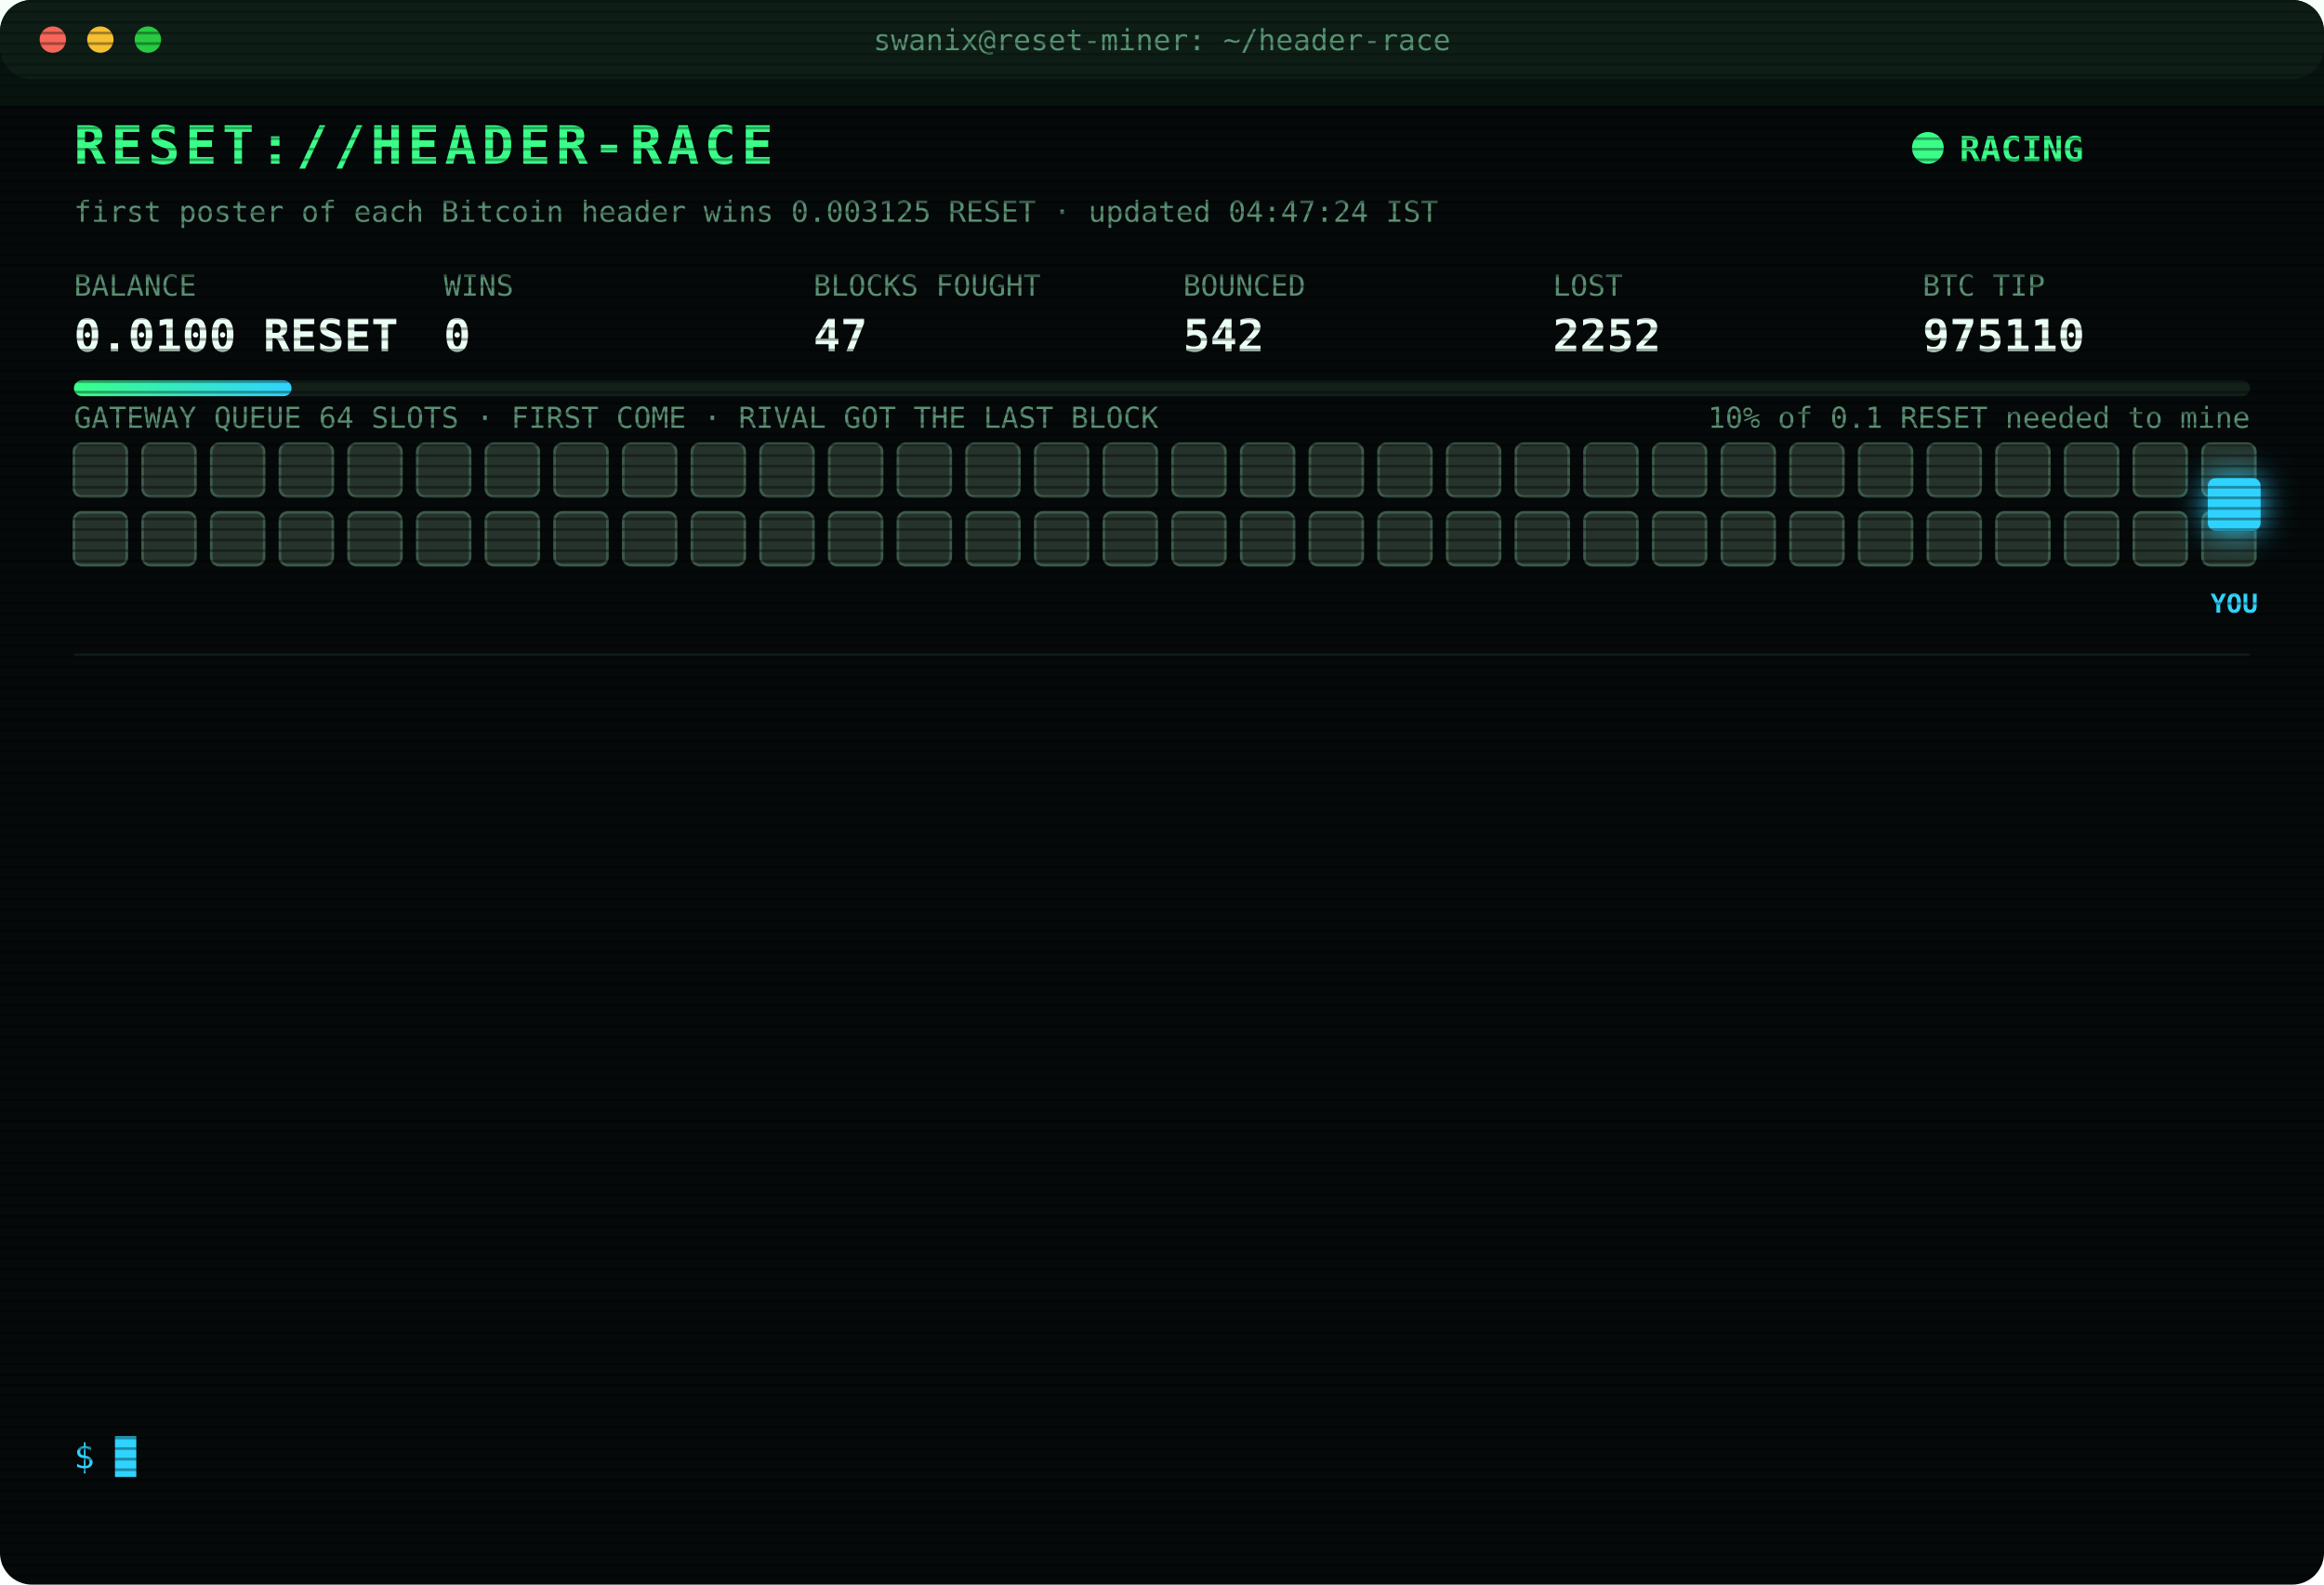
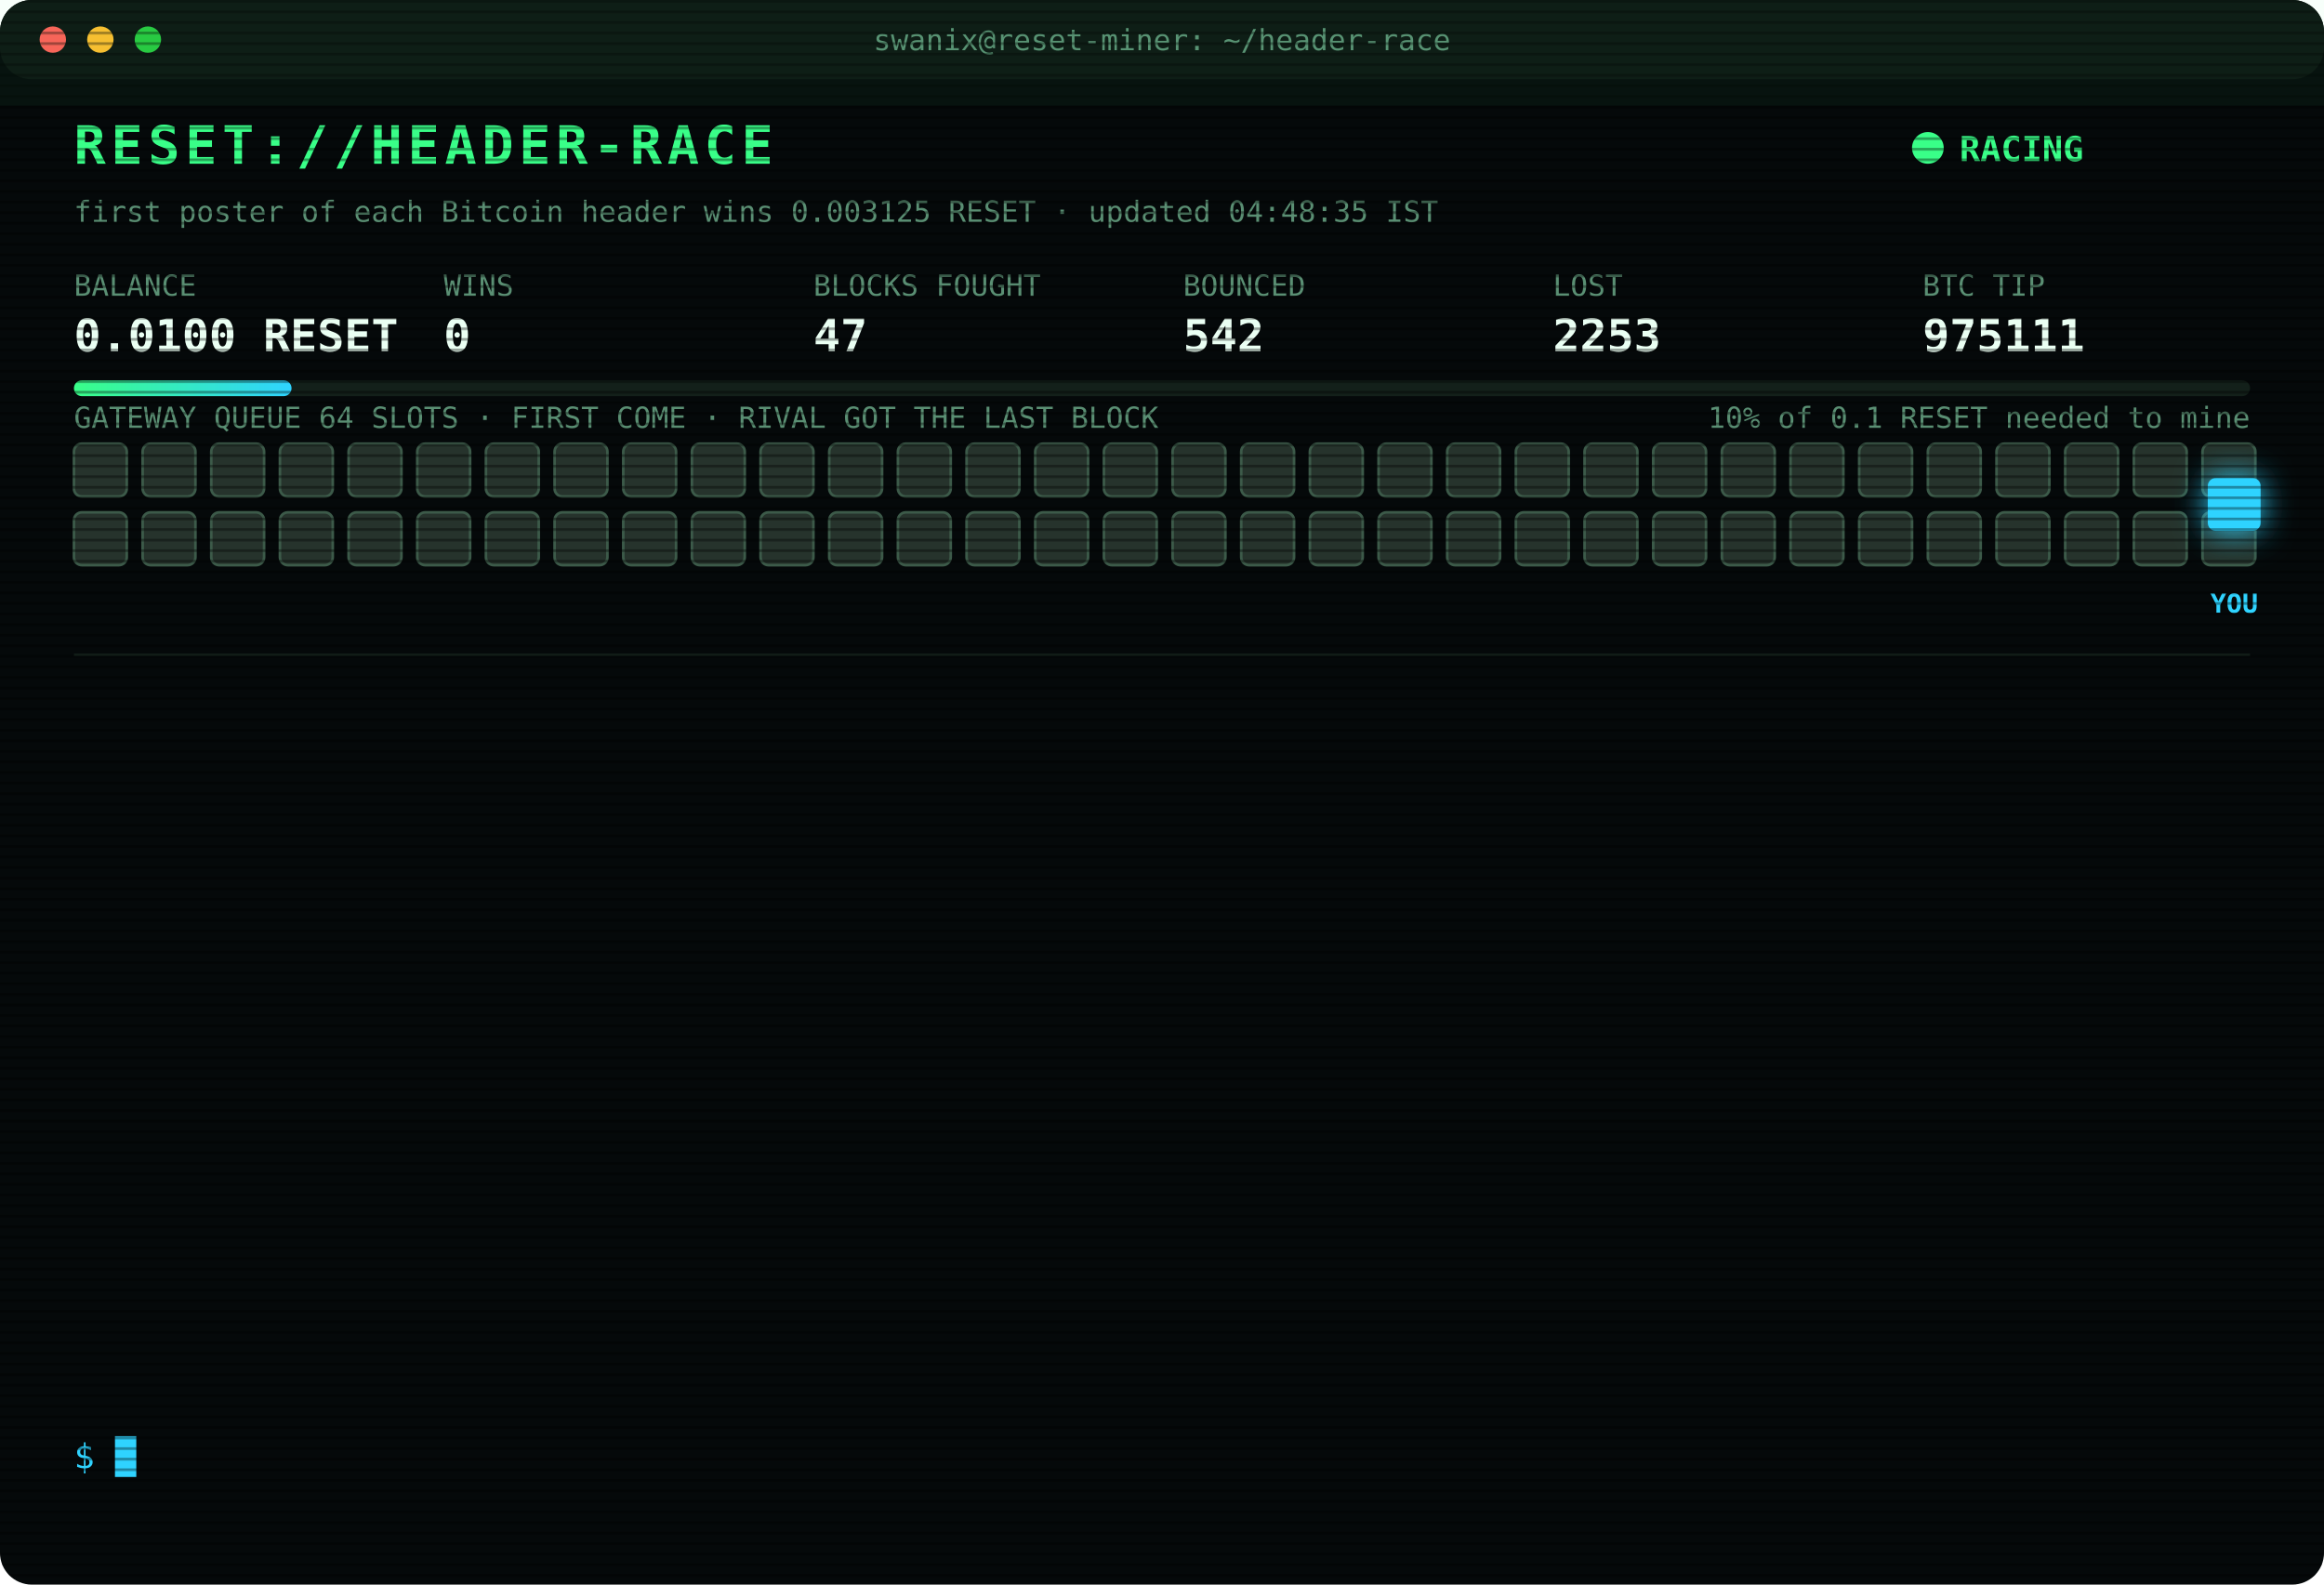
<svg xmlns="http://www.w3.org/2000/svg" width="880" height="600" viewBox="0 0 880 600" font-family="ui-monospace,SFMono-Regular,Menlo,Consolas,monospace">
  <style>
text{font-size:13px;fill:#7CFFB2}
.title{font-size:20px;font-weight:700;fill:#39FF88;letter-spacing:2px;animation:glitch 3s infinite steps(1)}
.sub{fill:#2fd3ff}.k{fill:#5a8f73;font-size:11px}.v{font-size:17px;font-weight:700;fill:#eafff3}
.ts{fill:#3f6b56}.boot{fill:#2fd3ff}.dim{fill:#5a8f73}.bad{fill:#ff4d6d}.warn{fill:#ffd23f}.mag{fill:#ff5cf0}.win{fill:#39FF88;font-weight:700}
.tag{font-size:10px;fill:#2fd3ff;font-weight:700}
.rival{fill:#26332c;stroke:#3c5a49;animation:jam 1.2s infinite alternate}
.idle{fill:#141c18;stroke:#22302a;animation:breathe 4s infinite}
.me{fill:#2fd3ff;filter:drop-shadow(0 0 6px #2fd3ff)}
.hover{animation:nudge 1.1s infinite ease-in-out}.bounce{animation:kick 1.4s infinite}
.ln{opacity:0;animation:in .4s forwards}
.cur{animation:blink 1s infinite steps(1)}
.scan{animation:scan 6s infinite linear}
.led{animation:blink 1.4s infinite}
@keyframes in{from{opacity:0;transform:translateX(-6px)}to{opacity:1;transform:none}}
@keyframes blink{50%{opacity:0}}
@keyframes jam{to{fill:#33463b}}
@keyframes breathe{50%{opacity:.4}}
@keyframes nudge{50%{transform:translateX(-10px)}}
@keyframes kick{0%,100%{transform:none}30%{transform:translateX(-14px)}55%{transform:translateX(10px) translateY(-6px)}}
@keyframes glitch{0%,92%{transform:none}93%{transform:translateX(2px);fill:#ff4d6d}95%{transform:translateX(-2px);fill:#2fd3ff}97%{transform:none}}
@keyframes scan{from{transform:translateY(-40px)}to{transform:translateY(600px)}}
</style>
  <defs>
    <pattern id="sl" width="4" height="4" patternUnits="userSpaceOnUse">
      <rect width="4" height="1" fill="#000" opacity=".35" />
    </pattern>
    <linearGradient id="bar">
      <stop offset="0" stop-color="#39FF88" />
      <stop offset="1" stop-color="#2fd3ff" />
    </linearGradient>
  </defs>
  <rect width="880" height="600" rx="12" fill="#05090a" />
  <rect width="880" height="30" rx="12" fill="#0d1512" />
  <circle cx="20" cy="15" r="5" fill="#ff5f57" />
  <circle cx="38" cy="15" r="5" fill="#febc2e" />
  <circle cx="56" cy="15" r="5" fill="#28c840" />
  <text x="440" y="19" text-anchor="middle" class="k">swanix@reset-miner: ~/header-race</text>
  <text x="28" y="62" class="title">RESET://HEADER-RACE</text>
  <circle class="led" cx="730" cy="56" r="6" fill="#39FF88" />
  <text x="742" y="61" class="win">RACING</text>
-   <text x="28" y="84" class="k">first poster of each Bitcoin header wins 0.003125 RESET · updated 04:47:24 IST</text>
+   <text x="28" y="84" class="k">first poster of each Bitcoin header wins 0.003125 RESET · updated 04:48:35 IST</text>
  <text x="28" y="112" class="k">BALANCE</text>
  <text x="28" y="133" class="v">0.0100 RESET</text>
  <text x="168" y="112" class="k">WINS</text>
  <text x="168" y="133" class="v">0</text>
  <text x="308" y="112" class="k">BLOCKS FOUGHT</text>
  <text x="308" y="133" class="v">47</text>
  <text x="448" y="112" class="k">BOUNCED</text>
  <text x="448" y="133" class="v">542</text>
  <text x="588" y="112" class="k">LOST</text>
-   <text x="588" y="133" class="v">2252</text>
+   <text x="588" y="133" class="v">2253</text>
  <text x="728" y="112" class="k">BTC TIP</text>
-   <text x="728" y="133" class="v">975110</text>
+   <text x="728" y="133" class="v">975111</text>
  <rect x="28" y="144" width="824" height="6" rx="3" fill="#13201a" />
  <rect x="28" y="144" width="82.4" height="6" rx="3" fill="url(#bar)" />
  <text x="852" y="162" text-anchor="end" class="k">10% of 0.1 RESET needed to mine</text>
  <text x="28" y="162" class="k">GATEWAY QUEUE 64 SLOTS · FIRST COME · RIVAL GOT THE LAST BLOCK</text>
  <rect class="rival" x="28" y="168" width="20" height="20" rx="3" style="animation-delay:0.00s" />
  <rect class="rival" x="54" y="168" width="20" height="20" rx="3" style="animation-delay:0.05s" />
  <rect class="rival" x="80" y="168" width="20" height="20" rx="3" style="animation-delay:0.10s" />
  <rect class="rival" x="106" y="168" width="20" height="20" rx="3" style="animation-delay:0.15s" />
  <rect class="rival" x="132" y="168" width="20" height="20" rx="3" style="animation-delay:0.20s" />
  <rect class="rival" x="158" y="168" width="20" height="20" rx="3" style="animation-delay:0.25s" />
  <rect class="rival" x="184" y="168" width="20" height="20" rx="3" style="animation-delay:0.30s" />
  <rect class="rival" x="210" y="168" width="20" height="20" rx="3" style="animation-delay:0.35s" />
  <rect class="rival" x="236" y="168" width="20" height="20" rx="3" style="animation-delay:0.40s" />
  <rect class="rival" x="262" y="168" width="20" height="20" rx="3" style="animation-delay:0.45s" />
  <rect class="rival" x="288" y="168" width="20" height="20" rx="3" style="animation-delay:0.50s" />
  <rect class="rival" x="314" y="168" width="20" height="20" rx="3" style="animation-delay:0.55s" />
  <rect class="rival" x="340" y="168" width="20" height="20" rx="3" style="animation-delay:0.60s" />
  <rect class="rival" x="366" y="168" width="20" height="20" rx="3" style="animation-delay:0.65s" />
  <rect class="rival" x="392" y="168" width="20" height="20" rx="3" style="animation-delay:0.70s" />
  <rect class="rival" x="418" y="168" width="20" height="20" rx="3" style="animation-delay:0.75s" />
  <rect class="rival" x="444" y="168" width="20" height="20" rx="3" style="animation-delay:0.80s" />
  <rect class="rival" x="470" y="168" width="20" height="20" rx="3" style="animation-delay:0.85s" />
  <rect class="rival" x="496" y="168" width="20" height="20" rx="3" style="animation-delay:0.90s" />
  <rect class="rival" x="522" y="168" width="20" height="20" rx="3" style="animation-delay:0.95s" />
  <rect class="rival" x="548" y="168" width="20" height="20" rx="3" style="animation-delay:1.00s" />
  <rect class="rival" x="574" y="168" width="20" height="20" rx="3" style="animation-delay:1.05s" />
  <rect class="rival" x="600" y="168" width="20" height="20" rx="3" style="animation-delay:1.10s" />
  <rect class="rival" x="626" y="168" width="20" height="20" rx="3" style="animation-delay:1.15s" />
  <rect class="rival" x="652" y="168" width="20" height="20" rx="3" style="animation-delay:1.20s" />
  <rect class="rival" x="678" y="168" width="20" height="20" rx="3" style="animation-delay:1.25s" />
  <rect class="rival" x="704" y="168" width="20" height="20" rx="3" style="animation-delay:1.30s" />
  <rect class="rival" x="730" y="168" width="20" height="20" rx="3" style="animation-delay:1.35s" />
  <rect class="rival" x="756" y="168" width="20" height="20" rx="3" style="animation-delay:1.40s" />
  <rect class="rival" x="782" y="168" width="20" height="20" rx="3" style="animation-delay:1.45s" />
  <rect class="rival" x="808" y="168" width="20" height="20" rx="3" style="animation-delay:1.50s" />
  <rect class="rival" x="834" y="168" width="20" height="20" rx="3" style="animation-delay:1.55s" />
  <rect class="rival" x="28" y="194" width="20" height="20" rx="3" style="animation-delay:1.60s" />
  <rect class="rival" x="54" y="194" width="20" height="20" rx="3" style="animation-delay:1.65s" />
  <rect class="rival" x="80" y="194" width="20" height="20" rx="3" style="animation-delay:1.70s" />
  <rect class="rival" x="106" y="194" width="20" height="20" rx="3" style="animation-delay:1.75s" />
  <rect class="rival" x="132" y="194" width="20" height="20" rx="3" style="animation-delay:1.80s" />
  <rect class="rival" x="158" y="194" width="20" height="20" rx="3" style="animation-delay:1.85s" />
  <rect class="rival" x="184" y="194" width="20" height="20" rx="3" style="animation-delay:1.90s" />
  <rect class="rival" x="210" y="194" width="20" height="20" rx="3" style="animation-delay:1.95s" />
  <rect class="rival" x="236" y="194" width="20" height="20" rx="3" style="animation-delay:2.00s" />
  <rect class="rival" x="262" y="194" width="20" height="20" rx="3" style="animation-delay:2.05s" />
  <rect class="rival" x="288" y="194" width="20" height="20" rx="3" style="animation-delay:2.10s" />
  <rect class="rival" x="314" y="194" width="20" height="20" rx="3" style="animation-delay:2.15s" />
  <rect class="rival" x="340" y="194" width="20" height="20" rx="3" style="animation-delay:2.20s" />
  <rect class="rival" x="366" y="194" width="20" height="20" rx="3" style="animation-delay:2.25s" />
  <rect class="rival" x="392" y="194" width="20" height="20" rx="3" style="animation-delay:2.30s" />
  <rect class="rival" x="418" y="194" width="20" height="20" rx="3" style="animation-delay:2.35s" />
  <rect class="rival" x="444" y="194" width="20" height="20" rx="3" style="animation-delay:2.40s" />
  <rect class="rival" x="470" y="194" width="20" height="20" rx="3" style="animation-delay:2.45s" />
  <rect class="rival" x="496" y="194" width="20" height="20" rx="3" style="animation-delay:2.50s" />
  <rect class="rival" x="522" y="194" width="20" height="20" rx="3" style="animation-delay:2.55s" />
  <rect class="rival" x="548" y="194" width="20" height="20" rx="3" style="animation-delay:2.60s" />
  <rect class="rival" x="574" y="194" width="20" height="20" rx="3" style="animation-delay:2.65s" />
  <rect class="rival" x="600" y="194" width="20" height="20" rx="3" style="animation-delay:2.70s" />
  <rect class="rival" x="626" y="194" width="20" height="20" rx="3" style="animation-delay:2.75s" />
  <rect class="rival" x="652" y="194" width="20" height="20" rx="3" style="animation-delay:2.80s" />
  <rect class="rival" x="678" y="194" width="20" height="20" rx="3" style="animation-delay:2.85s" />
  <rect class="rival" x="704" y="194" width="20" height="20" rx="3" style="animation-delay:2.90s" />
  <rect class="rival" x="730" y="194" width="20" height="20" rx="3" style="animation-delay:2.95s" />
  <rect class="rival" x="756" y="194" width="20" height="20" rx="3" style="animation-delay:3.00s" />
  <rect class="rival" x="782" y="194" width="20" height="20" rx="3" style="animation-delay:3.05s" />
  <rect class="rival" x="808" y="194" width="20" height="20" rx="3" style="animation-delay:3.10s" />
  <rect class="rival" x="834" y="194" width="20" height="20" rx="3" style="animation-delay:3.15s" />
  <g class="hover">
    <rect class="me" x="836" y="181" width="20" height="20" rx="3" />
    <text class="tag" x="846" y="232" text-anchor="middle">YOU</text>
  </g>
  <line x1="28" x2="852" y1="248" y2="248" stroke="#13201a" />
  <g class="ln" style="animation-delay:0.40s">
-     <text x="28" y="270" class="ts">02:38:48</text>
-     <text x="104" y="270" class="bad">[LOST] #975099 taken by a rival miner</text>
+     <text x="28" y="270" class="ts">02:57:32</text>
+     <text x="104" y="270" class="bad">[LOST] #975100 taken by a rival miner</text>
  </g>
  <g class="ln" style="animation-delay:0.65s">
-     <text x="28" y="292" class="ts">02:57:32</text>
-     <text x="104" y="292" class="bad">[LOST] #975100 taken by a rival miner</text>
+     <text x="28" y="292" class="ts">03:11:39</text>
+     <text x="104" y="292" class="bad">[LOST] #975101 taken by a rival miner</text>
  </g>
  <g class="ln" style="animation-delay:0.90s">
-     <text x="28" y="314" class="ts">03:11:39</text>
-     <text x="104" y="314" class="bad">[LOST] #975101 taken by a rival miner</text>
+     <text x="28" y="314" class="ts">03:27:25</text>
+     <text x="104" y="314" class="bad">[LOST] #975102 taken by a rival miner</text>
  </g>
  <g class="ln" style="animation-delay:1.15s">
-     <text x="28" y="336" class="ts">03:27:25</text>
-     <text x="104" y="336" class="bad">[LOST] #975102 taken by a rival miner</text>
+     <text x="28" y="336" class="ts">03:28:58</text>
+     <text x="104" y="336" class="bad">[LOST] #975103 taken by a rival miner</text>
  </g>
  <g class="ln" style="animation-delay:1.40s">
-     <text x="28" y="358" class="ts">03:28:58</text>
-     <text x="104" y="358" class="bad">[LOST] #975103 taken by a rival miner</text>
+     <text x="28" y="358" class="ts">03:30:24</text>
+     <text x="104" y="358" class="bad">[LOST] #975104 taken by a rival miner</text>
  </g>
  <g class="ln" style="animation-delay:1.65s">
-     <text x="28" y="380" class="ts">03:30:24</text>
-     <text x="104" y="380" class="bad">[LOST] #975104 taken by a rival miner</text>
+     <text x="28" y="380" class="ts">03:40:00</text>
+     <text x="104" y="380" class="bad">[LOST] #975105 taken by a rival miner</text>
  </g>
  <g class="ln" style="animation-delay:1.90s">
-     <text x="28" y="402" class="ts">03:40:00</text>
-     <text x="104" y="402" class="bad">[LOST] #975105 taken by a rival miner</text>
+     <text x="28" y="402" class="ts">04:27:50</text>
+     <text x="104" y="402" class="bad">[LOST] #975106 taken by a rival miner</text>
  </g>
  <g class="ln" style="animation-delay:2.15s">
-     <text x="28" y="424" class="ts">04:27:50</text>
-     <text x="104" y="424" class="bad">[LOST] #975106 taken by a rival miner</text>
+     <text x="28" y="424" class="ts">04:33:57</text>
+     <text x="104" y="424" class="bad">[LOST] #975107 taken by a rival miner</text>
  </g>
  <g class="ln" style="animation-delay:2.40s">
-     <text x="28" y="446" class="ts">04:33:57</text>
-     <text x="104" y="446" class="bad">[LOST] #975107 taken by a rival miner</text>
+     <text x="28" y="446" class="ts">04:36:39</text>
+     <text x="104" y="446" class="bad">[LOST] #975108 taken by a rival miner</text>
  </g>
  <g class="ln" style="animation-delay:2.65s">
-     <text x="28" y="468" class="ts">04:36:39</text>
-     <text x="104" y="468" class="bad">[LOST] #975108 taken by a rival miner</text>
+     <text x="28" y="468" class="ts">04:40:43</text>
+     <text x="104" y="468" class="dim">[STINT END] calls 756 · wins 0</text>
  </g>
  <g class="ln" style="animation-delay:2.90s">
-     <text x="28" y="490" class="ts">04:40:43</text>
-     <text x="104" y="490" class="dim">[STINT END] calls 756 · wins 0</text>
+     <text x="28" y="490" class="ts">04:45:29</text>
+     <text x="104" y="490" class="boot">[BOOT] racer v3 online · 3 feeds · stint 340m</text>
  </g>
  <g class="ln" style="animation-delay:3.15s">
-     <text x="28" y="512" class="ts">04:45:29</text>
-     <text x="104" y="512" class="boot">[BOOT] racer v3 online · 3 feeds · stint 340m</text>
+     <text x="28" y="512" class="ts">04:47:24</text>
+     <text x="104" y="512" class="bad">[LOST] #975110 taken by a rival miner</text>
  </g>
  <g class="ln" style="animation-delay:3.40s">
-     <text x="28" y="534" class="ts">04:47:24</text>
-     <text x="104" y="534" class="bad">[LOST] #975110 taken by a rival miner</text>
+     <text x="28" y="534" class="ts">04:48:35</text>
+     <text x="104" y="534" class="bad">[LOST] #975111 taken by a rival miner</text>
  </g>
  <text x="28" y="556" class="sub">$ <tspan class="cur">█</tspan>
  </text>
  <rect width="880" height="600" rx="12" fill="url(#sl)" pointer-events="none" />
  <rect class="scan" width="880" height="40" fill="#39FF88" opacity=".04" />
</svg>
